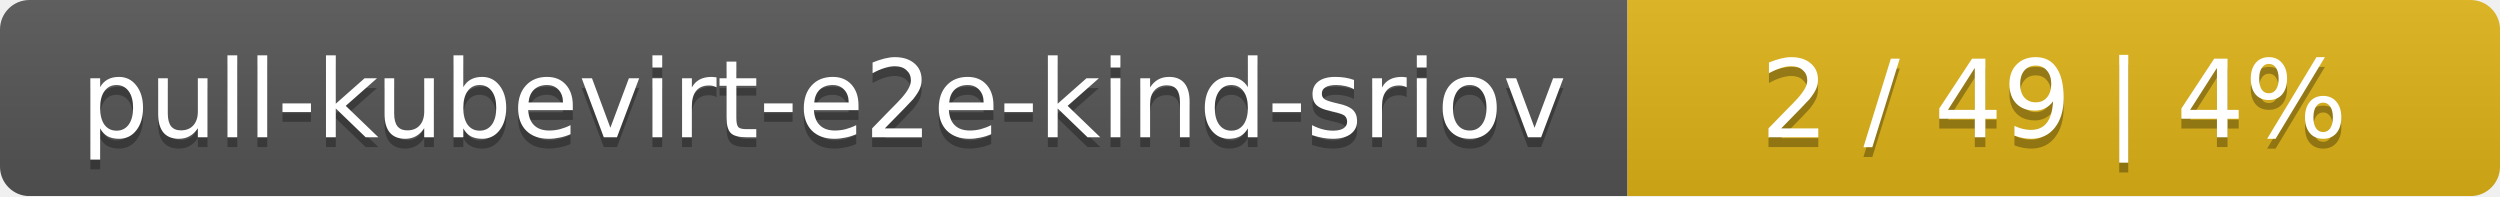
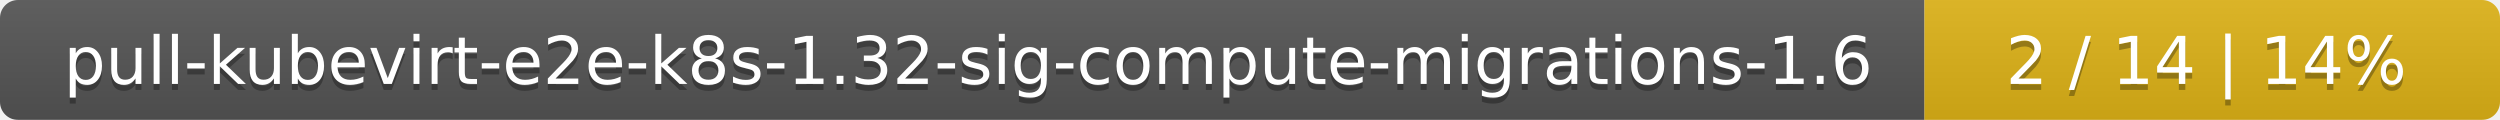
- <svg xmlns="http://www.w3.org/2000/svg" width="255" height="20">
+ <svg xmlns="http://www.w3.org/2000/svg" width="417" height="20">
  <linearGradient id="smooth" x2="0" y2="100%">
    <stop offset="0" stop-color="#bbb" stop-opacity=".1" />
    <stop offset="1" stop-opacity=".1" />
  </linearGradient>
  <mask id="round">
-     <rect width="255" height="20" rx="3" fill="#fff" />
+     <rect width="417" height="20" rx="3" fill="#fff" />
  </mask>
  <g mask="url(#round)">
-     <rect width="166" height="20" fill="#555" />
-     <rect x="166" width="89" height="20" fill="#dfb317" />
-     <rect width="255" height="20" fill="url(#smooth)" />
+     <rect width="321" height="20" fill="#555" />
+     <rect x="321" width="96" height="20" fill="#dfb317" />
+     <rect width="417" height="20" fill="url(#smooth)" />
  </g>
  <g fill="#fff" text-anchor="middle" font-family="DejaVu Sans,Verdana,Geneva,sans-serif" font-size="11">
-     <text x="84" y="15" fill="#010101" fill-opacity=".3">pull-kubevirt-e2e-kind-sriov</text>
-     <text x="84" y="14">pull-kubevirt-e2e-kind-sriov</text>
-     <text x="209.5" y="15" fill="#010101" fill-opacity=".3">2 / 49    |    4%</text>
-     <text x="209.5" y="14">2 / 49    |    4%</text>
+     <text x="161.5" y="15" fill="#010101" fill-opacity=".3">pull-kubevirt-e2e-k8s-1.32-sig-compute-migrations-1.6</text>
+     <text x="161.5" y="14">pull-kubevirt-e2e-k8s-1.32-sig-compute-migrations-1.6</text>
+     <text x="368" y="15" fill="#010101" fill-opacity=".3">2 / 14    |    14%</text>
+     <text x="368" y="14">2 / 14    |    14%</text>
  </g>
</svg>
